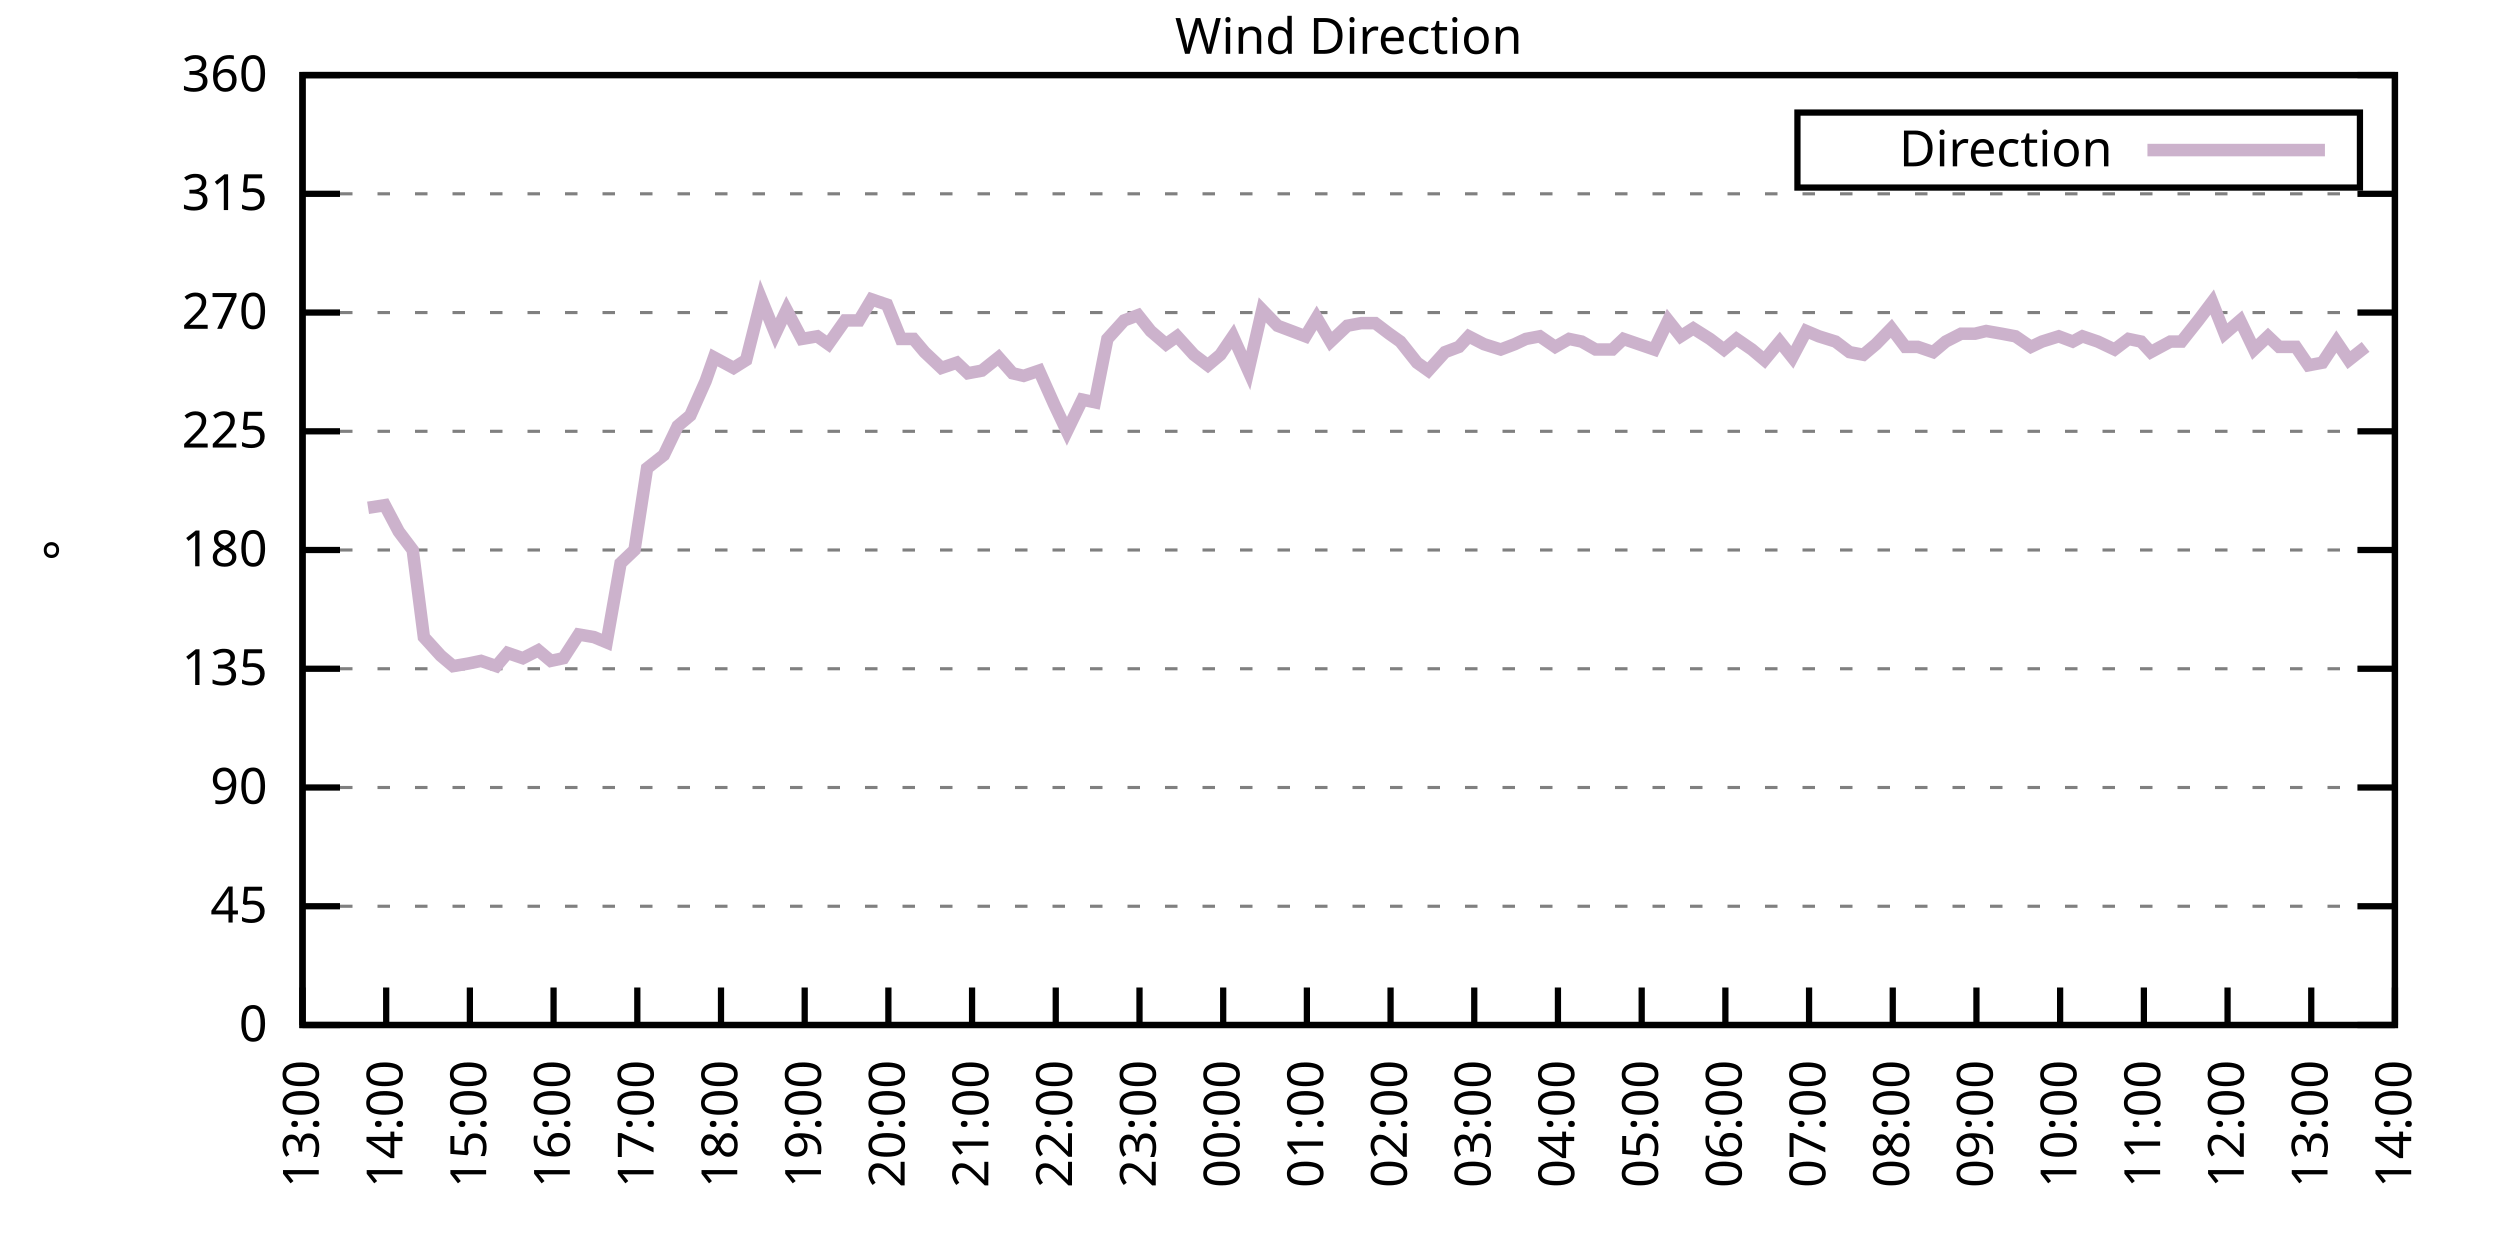
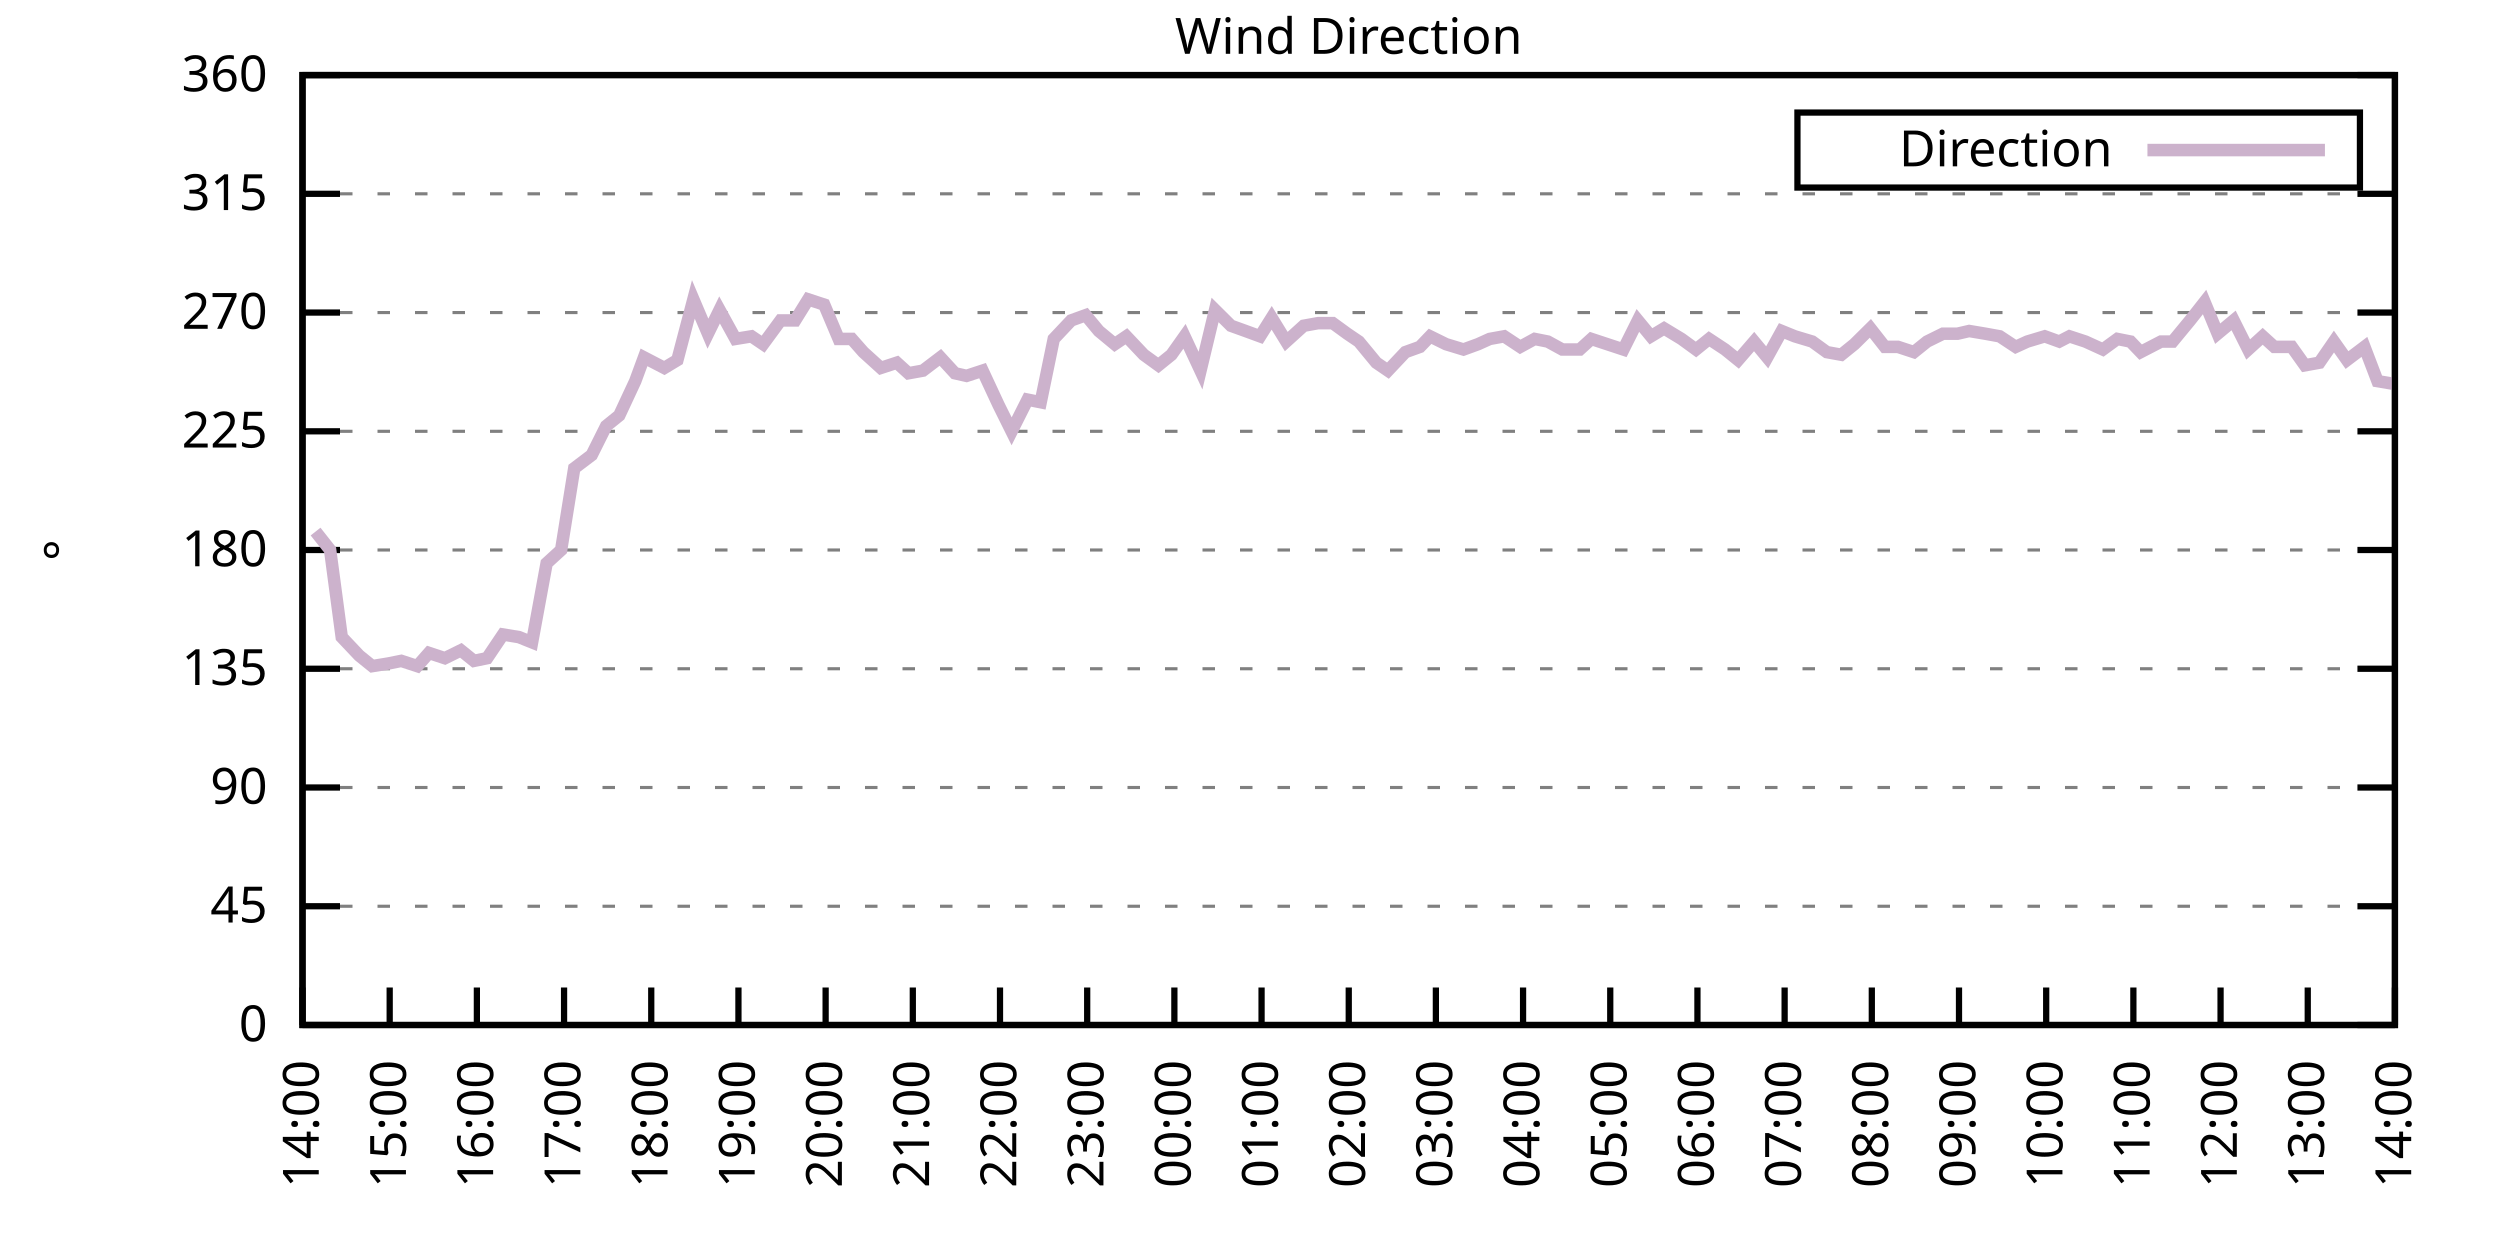
<svg xmlns="http://www.w3.org/2000/svg" xmlns:xlink="http://www.w3.org/1999/xlink" width="400" height="200" viewBox="0 0 400 200">
  <g id="gnuplot_canvas">
    <rect x="0" y="0" width="400" height="200" fill="none" />
    <defs>
      <circle id="gpDot" r="0.5" stroke-width="0.5" stroke="currentColor" />
      <path id="gpPt0" stroke-width="0.333" stroke="currentColor" d="M-1,0 h2 M0,-1 v2" />
      <path id="gpPt1" stroke-width="0.333" stroke="currentColor" d="M-1,-1 L1,1 M1,-1 L-1,1" />
      <path id="gpPt2" stroke-width="0.333" stroke="currentColor" d="M-1,0 L1,0 M0,-1 L0,1 M-1,-1 L1,1 M-1,1 L1,-1" />
      <rect id="gpPt3" stroke-width="0.333" stroke="currentColor" x="-1" y="-1" width="2" height="2" />
      <rect id="gpPt4" stroke-width="0.333" stroke="currentColor" fill="currentColor" x="-1" y="-1" width="2" height="2" />
      <circle id="gpPt5" stroke-width="0.333" stroke="currentColor" cx="0" cy="0" r="1" />
      <use xlink:href="#gpPt5" id="gpPt6" fill="currentColor" stroke="none" />
      <path id="gpPt7" stroke-width="0.333" stroke="currentColor" d="M0,-1.33 L-1.33,0.67 L1.33,0.67 z" />
      <use xlink:href="#gpPt7" id="gpPt8" fill="currentColor" stroke="none" />
      <use xlink:href="#gpPt7" id="gpPt9" stroke="currentColor" transform="rotate(180)" />
      <use xlink:href="#gpPt9" id="gpPt10" fill="currentColor" stroke="none" />
      <use xlink:href="#gpPt3" id="gpPt11" stroke="currentColor" transform="rotate(45)" />
      <use xlink:href="#gpPt11" id="gpPt12" fill="currentColor" stroke="none" />
      <path id="gpPt13" stroke-width="0.333" stroke="currentColor" d="M0,1.330 L1.265,0.411 L0.782,-1.067 L-0.782,-1.076 L-1.265,0.411 z" />
      <use xlink:href="#gpPt13" id="gpPt14" fill="currentColor" stroke="none" />
      <filter id="textbox" filterUnits="objectBoundingBox" x="0" y="0" height="1" width="1">
        <feFlood flood-color="white" flood-opacity="1" result="bgnd" />
        <feComposite in="SourceGraphic" in2="bgnd" operator="atop" />
      </filter>
      <filter id="greybox" filterUnits="objectBoundingBox" x="0" y="0" height="1" width="1">
        <feFlood flood-color="lightgrey" flood-opacity="1" result="grey" />
        <feComposite in="SourceGraphic" in2="grey" operator="atop" />
      </filter>
    </defs>
    <g fill="none" color="white" stroke="currentColor" stroke-width="1.00" stroke-linecap="butt" stroke-linejoin="miter">
</g>
    <g fill="none" color="black" stroke="currentColor" stroke-width="1.00" stroke-linecap="butt" stroke-linejoin="miter">
      <g stroke="none" shape-rendering="crispEdges">
        <polygon fill="rgb(255, 255, 255)" points="48.40,164.00 383.18,164.00 383.18,12.02 48.40,12.02 " />
      </g>
    </g>
    <g fill="none" color="black" stroke="currentColor" stroke-width="1.00" stroke-linecap="butt" stroke-linejoin="miter">
</g>
    <g fill="none" color="black" stroke="black" stroke-width="0.50" stroke-linecap="butt" stroke-linejoin="miter">
</g>
    <g fill="none" color="gray" stroke="currentColor" stroke-width="0.50" stroke-linecap="butt" stroke-linejoin="miter">
      <path stroke="gray" stroke-dasharray="2,4" class="gridline" d="M48.40,164.00 L383.19,164.00  " />
    </g>
    <g fill="none" color="gray" stroke="gray" stroke-width="1.00" stroke-linecap="butt" stroke-linejoin="miter">
</g>
    <g fill="none" color="black" stroke="currentColor" stroke-width="1.00" stroke-linecap="butt" stroke-linejoin="miter">
      <path stroke="black" d="M48.40,164.00 L54.40,164.00 M383.19,164.00 L377.19,164.00  " />
      <g transform="translate(42.80,166.60)" stroke="none" fill="black" font-family="Sans" font-size="8.00" text-anchor="end">
        <text>
          <tspan font-family="Sans"> 0</tspan>
        </text>
      </g>
    </g>
    <g fill="none" color="black" stroke="currentColor" stroke-width="1.00" stroke-linecap="butt" stroke-linejoin="miter">
</g>
    <g fill="none" color="black" stroke="black" stroke-width="0.50" stroke-linecap="butt" stroke-linejoin="miter">
</g>
    <g fill="none" color="gray" stroke="currentColor" stroke-width="0.50" stroke-linecap="butt" stroke-linejoin="miter">
      <path stroke="gray" stroke-dasharray="2,4" class="gridline" d="M48.40,145.00 L383.19,145.00  " />
    </g>
    <g fill="none" color="gray" stroke="gray" stroke-width="1.00" stroke-linecap="butt" stroke-linejoin="miter">
</g>
    <g fill="none" color="black" stroke="currentColor" stroke-width="1.00" stroke-linecap="butt" stroke-linejoin="miter">
      <path stroke="black" d="M48.40,145.00 L54.40,145.00 M383.19,145.00 L377.19,145.00  " />
      <g transform="translate(42.80,147.60)" stroke="none" fill="black" font-family="Sans" font-size="8.00" text-anchor="end">
        <text>
          <tspan font-family="Sans"> 45</tspan>
        </text>
      </g>
    </g>
    <g fill="none" color="black" stroke="currentColor" stroke-width="1.00" stroke-linecap="butt" stroke-linejoin="miter">
</g>
    <g fill="none" color="black" stroke="black" stroke-width="0.50" stroke-linecap="butt" stroke-linejoin="miter">
</g>
    <g fill="none" color="gray" stroke="currentColor" stroke-width="0.50" stroke-linecap="butt" stroke-linejoin="miter">
      <path stroke="gray" stroke-dasharray="2,4" class="gridline" d="M48.40,126.00 L383.19,126.00  " />
    </g>
    <g fill="none" color="gray" stroke="gray" stroke-width="1.00" stroke-linecap="butt" stroke-linejoin="miter">
</g>
    <g fill="none" color="black" stroke="currentColor" stroke-width="1.00" stroke-linecap="butt" stroke-linejoin="miter">
      <path stroke="black" d="M48.40,126.00 L54.40,126.00 M383.19,126.00 L377.19,126.00  " />
      <g transform="translate(42.80,128.60)" stroke="none" fill="black" font-family="Sans" font-size="8.00" text-anchor="end">
        <text>
          <tspan font-family="Sans"> 90</tspan>
        </text>
      </g>
    </g>
    <g fill="none" color="black" stroke="currentColor" stroke-width="1.00" stroke-linecap="butt" stroke-linejoin="miter">
</g>
    <g fill="none" color="black" stroke="black" stroke-width="0.50" stroke-linecap="butt" stroke-linejoin="miter">
</g>
    <g fill="none" color="gray" stroke="currentColor" stroke-width="0.50" stroke-linecap="butt" stroke-linejoin="miter">
      <path stroke="gray" stroke-dasharray="2,4" class="gridline" d="M48.40,107.00 L383.19,107.00  " />
    </g>
    <g fill="none" color="gray" stroke="gray" stroke-width="1.00" stroke-linecap="butt" stroke-linejoin="miter">
</g>
    <g fill="none" color="black" stroke="currentColor" stroke-width="1.00" stroke-linecap="butt" stroke-linejoin="miter">
      <path stroke="black" d="M48.40,107.00 L54.40,107.00 M383.19,107.00 L377.19,107.00  " />
      <g transform="translate(42.80,109.60)" stroke="none" fill="black" font-family="Sans" font-size="8.00" text-anchor="end">
        <text>
          <tspan font-family="Sans"> 135</tspan>
        </text>
      </g>
    </g>
    <g fill="none" color="black" stroke="currentColor" stroke-width="1.00" stroke-linecap="butt" stroke-linejoin="miter">
</g>
    <g fill="none" color="black" stroke="black" stroke-width="0.50" stroke-linecap="butt" stroke-linejoin="miter">
</g>
    <g fill="none" color="gray" stroke="currentColor" stroke-width="0.50" stroke-linecap="butt" stroke-linejoin="miter">
      <path stroke="gray" stroke-dasharray="2,4" class="gridline" d="M48.40,88.00 L383.19,88.00  " />
    </g>
    <g fill="none" color="gray" stroke="gray" stroke-width="1.00" stroke-linecap="butt" stroke-linejoin="miter">
</g>
    <g fill="none" color="black" stroke="currentColor" stroke-width="1.00" stroke-linecap="butt" stroke-linejoin="miter">
      <path stroke="black" d="M48.40,88.00 L54.40,88.00 M383.19,88.00 L377.19,88.00  " />
      <g transform="translate(42.80,90.60)" stroke="none" fill="black" font-family="Sans" font-size="8.00" text-anchor="end">
        <text>
          <tspan font-family="Sans"> 180</tspan>
        </text>
      </g>
    </g>
    <g fill="none" color="black" stroke="currentColor" stroke-width="1.00" stroke-linecap="butt" stroke-linejoin="miter">
</g>
    <g fill="none" color="black" stroke="black" stroke-width="0.50" stroke-linecap="butt" stroke-linejoin="miter">
</g>
    <g fill="none" color="gray" stroke="currentColor" stroke-width="0.50" stroke-linecap="butt" stroke-linejoin="miter">
      <path stroke="gray" stroke-dasharray="2,4" class="gridline" d="M48.40,69.01 L383.19,69.01  " />
    </g>
    <g fill="none" color="gray" stroke="gray" stroke-width="1.00" stroke-linecap="butt" stroke-linejoin="miter">
</g>
    <g fill="none" color="black" stroke="currentColor" stroke-width="1.00" stroke-linecap="butt" stroke-linejoin="miter">
      <path stroke="black" d="M48.40,69.01 L54.40,69.01 M383.19,69.01 L377.19,69.01  " />
      <g transform="translate(42.80,71.61)" stroke="none" fill="black" font-family="Sans" font-size="8.00" text-anchor="end">
        <text>
          <tspan font-family="Sans"> 225</tspan>
        </text>
      </g>
    </g>
    <g fill="none" color="black" stroke="currentColor" stroke-width="1.00" stroke-linecap="butt" stroke-linejoin="miter">
</g>
    <g fill="none" color="black" stroke="black" stroke-width="0.50" stroke-linecap="butt" stroke-linejoin="miter">
</g>
    <g fill="none" color="gray" stroke="currentColor" stroke-width="0.50" stroke-linecap="butt" stroke-linejoin="miter">
      <path stroke="gray" stroke-dasharray="2,4" class="gridline" d="M48.40,50.01 L383.19,50.01  " />
    </g>
    <g fill="none" color="gray" stroke="gray" stroke-width="1.00" stroke-linecap="butt" stroke-linejoin="miter">
</g>
    <g fill="none" color="black" stroke="currentColor" stroke-width="1.00" stroke-linecap="butt" stroke-linejoin="miter">
      <path stroke="black" d="M48.40,50.01 L54.40,50.01 M383.19,50.01 L377.19,50.01  " />
      <g transform="translate(42.80,52.61)" stroke="none" fill="black" font-family="Sans" font-size="8.00" text-anchor="end">
        <text>
          <tspan font-family="Sans"> 270</tspan>
        </text>
      </g>
    </g>
    <g fill="none" color="black" stroke="currentColor" stroke-width="1.00" stroke-linecap="butt" stroke-linejoin="miter">
</g>
    <g fill="none" color="black" stroke="black" stroke-width="0.50" stroke-linecap="butt" stroke-linejoin="miter">
</g>
    <g fill="none" color="gray" stroke="currentColor" stroke-width="0.50" stroke-linecap="butt" stroke-linejoin="miter">
      <path stroke="gray" stroke-dasharray="2,4" class="gridline" d="M48.40,31.01 L383.19,31.01  " />
    </g>
    <g fill="none" color="gray" stroke="gray" stroke-width="1.00" stroke-linecap="butt" stroke-linejoin="miter">
</g>
    <g fill="none" color="black" stroke="currentColor" stroke-width="1.00" stroke-linecap="butt" stroke-linejoin="miter">
      <path stroke="black" d="M48.40,31.01 L54.40,31.01 M383.19,31.01 L377.19,31.01  " />
      <g transform="translate(42.80,33.61)" stroke="none" fill="black" font-family="Sans" font-size="8.00" text-anchor="end">
        <text>
          <tspan font-family="Sans"> 315</tspan>
        </text>
      </g>
    </g>
    <g fill="none" color="black" stroke="currentColor" stroke-width="1.00" stroke-linecap="butt" stroke-linejoin="miter">
</g>
    <g fill="none" color="black" stroke="black" stroke-width="0.50" stroke-linecap="butt" stroke-linejoin="miter">
</g>
    <g fill="none" color="gray" stroke="currentColor" stroke-width="0.50" stroke-linecap="butt" stroke-linejoin="miter">
      <path stroke="gray" stroke-dasharray="2,4" class="gridline" d="M48.40,12.01 L383.19,12.01  " />
    </g>
    <g fill="none" color="gray" stroke="gray" stroke-width="1.00" stroke-linecap="butt" stroke-linejoin="miter">
</g>
    <g fill="none" color="black" stroke="currentColor" stroke-width="1.00" stroke-linecap="butt" stroke-linejoin="miter">
      <path stroke="black" d="M48.40,12.01 L54.40,12.01 M383.19,12.01 L377.19,12.01  " />
      <g transform="translate(42.80,14.61)" stroke="none" fill="black" font-family="Sans" font-size="8.00" text-anchor="end">
        <text>
          <tspan font-family="Sans"> 360</tspan>
        </text>
      </g>
    </g>
    <g fill="none" color="black" stroke="currentColor" stroke-width="1.00" stroke-linecap="butt" stroke-linejoin="miter">
      <path stroke="black" d="M48.40,164.00 L48.40,158.00  " />
      <g transform="translate(51.00,169.60) rotate(270.00)" stroke="none" fill="black" font-family="Sans" font-size="8.00" text-anchor="end">
        <text>
-           <tspan font-family="Sans">13:00</tspan>
-         </text>
-       </g>
-     </g>
-     <g fill="none" color="black" stroke="currentColor" stroke-width="1.00" stroke-linecap="butt" stroke-linejoin="miter">
-       <path stroke="black" d="M61.79,164.00 L61.79,158.00  " />
-       <g transform="translate(64.39,169.60) rotate(270.00)" stroke="none" fill="black" font-family="Sans" font-size="8.00" text-anchor="end">
-         <text>
          <tspan font-family="Sans">14:00</tspan>
        </text>
      </g>
    </g>
    <g fill="none" color="black" stroke="currentColor" stroke-width="1.00" stroke-linecap="butt" stroke-linejoin="miter">
-       <path stroke="black" d="M75.18,164.00 L75.18,158.00  " />
-       <g transform="translate(77.78,169.60) rotate(270.00)" stroke="none" fill="black" font-family="Sans" font-size="8.00" text-anchor="end">
+       <path stroke="black" d="M62.35,164.00 L62.35,158.00  " />
+       <g transform="translate(64.95,169.60) rotate(270.00)" stroke="none" fill="black" font-family="Sans" font-size="8.00" text-anchor="end">
        <text>
          <tspan font-family="Sans">15:00</tspan>
        </text>
      </g>
    </g>
    <g fill="none" color="black" stroke="currentColor" stroke-width="1.00" stroke-linecap="butt" stroke-linejoin="miter">
-       <path stroke="black" d="M88.57,164.00 L88.57,158.00  " />
-       <g transform="translate(91.17,169.60) rotate(270.00)" stroke="none" fill="black" font-family="Sans" font-size="8.00" text-anchor="end">
+       <path stroke="black" d="M76.30,164.00 L76.30,158.00  " />
+       <g transform="translate(78.90,169.60) rotate(270.00)" stroke="none" fill="black" font-family="Sans" font-size="8.00" text-anchor="end">
        <text>
          <tspan font-family="Sans">16:00</tspan>
        </text>
      </g>
    </g>
    <g fill="none" color="black" stroke="currentColor" stroke-width="1.00" stroke-linecap="butt" stroke-linejoin="miter">
-       <path stroke="black" d="M101.97,164.00 L101.97,158.00  " />
-       <g transform="translate(104.57,169.60) rotate(270.00)" stroke="none" fill="black" font-family="Sans" font-size="8.00" text-anchor="end">
+       <path stroke="black" d="M90.25,164.00 L90.25,158.00  " />
+       <g transform="translate(92.85,169.60) rotate(270.00)" stroke="none" fill="black" font-family="Sans" font-size="8.00" text-anchor="end">
        <text>
          <tspan font-family="Sans">17:00</tspan>
        </text>
      </g>
    </g>
    <g fill="none" color="black" stroke="currentColor" stroke-width="1.00" stroke-linecap="butt" stroke-linejoin="miter">
-       <path stroke="black" d="M115.36,164.00 L115.36,158.00  " />
-       <g transform="translate(117.96,169.60) rotate(270.00)" stroke="none" fill="black" font-family="Sans" font-size="8.00" text-anchor="end">
+       <path stroke="black" d="M104.20,164.00 L104.20,158.00  " />
+       <g transform="translate(106.80,169.60) rotate(270.00)" stroke="none" fill="black" font-family="Sans" font-size="8.00" text-anchor="end">
        <text>
          <tspan font-family="Sans">18:00</tspan>
        </text>
      </g>
    </g>
    <g fill="none" color="black" stroke="currentColor" stroke-width="1.00" stroke-linecap="butt" stroke-linejoin="miter">
-       <path stroke="black" d="M128.75,164.00 L128.75,158.00  " />
-       <g transform="translate(131.35,169.60) rotate(270.00)" stroke="none" fill="black" font-family="Sans" font-size="8.00" text-anchor="end">
+       <path stroke="black" d="M118.15,164.00 L118.15,158.00  " />
+       <g transform="translate(120.75,169.60) rotate(270.00)" stroke="none" fill="black" font-family="Sans" font-size="8.00" text-anchor="end">
        <text>
          <tspan font-family="Sans">19:00</tspan>
        </text>
      </g>
    </g>
    <g fill="none" color="black" stroke="currentColor" stroke-width="1.00" stroke-linecap="butt" stroke-linejoin="miter">
-       <path stroke="black" d="M142.14,164.00 L142.14,158.00  " />
-       <g transform="translate(144.74,169.60) rotate(270.00)" stroke="none" fill="black" font-family="Sans" font-size="8.00" text-anchor="end">
+       <path stroke="black" d="M132.10,164.00 L132.10,158.00  " />
+       <g transform="translate(134.70,169.60) rotate(270.00)" stroke="none" fill="black" font-family="Sans" font-size="8.00" text-anchor="end">
        <text>
          <tspan font-family="Sans">20:00</tspan>
        </text>
      </g>
    </g>
    <g fill="none" color="black" stroke="currentColor" stroke-width="1.00" stroke-linecap="butt" stroke-linejoin="miter">
-       <path stroke="black" d="M155.53,164.00 L155.53,158.00  " />
-       <g transform="translate(158.13,169.60) rotate(270.00)" stroke="none" fill="black" font-family="Sans" font-size="8.00" text-anchor="end">
+       <path stroke="black" d="M146.05,164.00 L146.05,158.00  " />
+       <g transform="translate(148.65,169.60) rotate(270.00)" stroke="none" fill="black" font-family="Sans" font-size="8.00" text-anchor="end">
        <text>
          <tspan font-family="Sans">21:00</tspan>
        </text>
      </g>
    </g>
    <g fill="none" color="black" stroke="currentColor" stroke-width="1.00" stroke-linecap="butt" stroke-linejoin="miter">
-       <path stroke="black" d="M168.92,164.00 L168.92,158.00  " />
-       <g transform="translate(171.52,169.60) rotate(270.00)" stroke="none" fill="black" font-family="Sans" font-size="8.00" text-anchor="end">
+       <path stroke="black" d="M160.00,164.00 L160.00,158.00  " />
+       <g transform="translate(162.60,169.60) rotate(270.00)" stroke="none" fill="black" font-family="Sans" font-size="8.00" text-anchor="end">
        <text>
          <tspan font-family="Sans">22:00</tspan>
        </text>
      </g>
    </g>
    <g fill="none" color="black" stroke="currentColor" stroke-width="1.00" stroke-linecap="butt" stroke-linejoin="miter">
-       <path stroke="black" d="M182.32,164.00 L182.32,158.00  " />
-       <g transform="translate(184.92,169.60) rotate(270.00)" stroke="none" fill="black" font-family="Sans" font-size="8.00" text-anchor="end">
+       <path stroke="black" d="M173.95,164.00 L173.95,158.00  " />
+       <g transform="translate(176.55,169.60) rotate(270.00)" stroke="none" fill="black" font-family="Sans" font-size="8.00" text-anchor="end">
        <text>
          <tspan font-family="Sans">23:00</tspan>
        </text>
      </g>
    </g>
    <g fill="none" color="black" stroke="currentColor" stroke-width="1.00" stroke-linecap="butt" stroke-linejoin="miter">
-       <path stroke="black" d="M195.71,164.00 L195.71,158.00  " />
-       <g transform="translate(198.31,169.60) rotate(270.00)" stroke="none" fill="black" font-family="Sans" font-size="8.00" text-anchor="end">
+       <path stroke="black" d="M187.90,164.00 L187.90,158.00  " />
+       <g transform="translate(190.50,169.60) rotate(270.00)" stroke="none" fill="black" font-family="Sans" font-size="8.00" text-anchor="end">
        <text>
          <tspan font-family="Sans">00:00</tspan>
        </text>
      </g>
    </g>
    <g fill="none" color="black" stroke="currentColor" stroke-width="1.00" stroke-linecap="butt" stroke-linejoin="miter">
-       <path stroke="black" d="M209.10,164.00 L209.10,158.00  " />
-       <g transform="translate(211.70,169.60) rotate(270.00)" stroke="none" fill="black" font-family="Sans" font-size="8.00" text-anchor="end">
+       <path stroke="black" d="M201.85,164.00 L201.85,158.00  " />
+       <g transform="translate(204.45,169.60) rotate(270.00)" stroke="none" fill="black" font-family="Sans" font-size="8.00" text-anchor="end">
        <text>
          <tspan font-family="Sans">01:00</tspan>
        </text>
      </g>
    </g>
    <g fill="none" color="black" stroke="currentColor" stroke-width="1.00" stroke-linecap="butt" stroke-linejoin="miter">
-       <path stroke="black" d="M222.49,164.00 L222.49,158.00  " />
-       <g transform="translate(225.09,169.60) rotate(270.00)" stroke="none" fill="black" font-family="Sans" font-size="8.00" text-anchor="end">
+       <path stroke="black" d="M215.80,164.00 L215.80,158.00  " />
+       <g transform="translate(218.40,169.60) rotate(270.00)" stroke="none" fill="black" font-family="Sans" font-size="8.00" text-anchor="end">
        <text>
          <tspan font-family="Sans">02:00</tspan>
        </text>
      </g>
    </g>
    <g fill="none" color="black" stroke="currentColor" stroke-width="1.00" stroke-linecap="butt" stroke-linejoin="miter">
-       <path stroke="black" d="M235.88,164.00 L235.88,158.00  " />
-       <g transform="translate(238.48,169.60) rotate(270.00)" stroke="none" fill="black" font-family="Sans" font-size="8.00" text-anchor="end">
+       <path stroke="black" d="M229.74,164.00 L229.74,158.00  " />
+       <g transform="translate(232.34,169.60) rotate(270.00)" stroke="none" fill="black" font-family="Sans" font-size="8.00" text-anchor="end">
        <text>
          <tspan font-family="Sans">03:00</tspan>
        </text>
      </g>
    </g>
    <g fill="none" color="black" stroke="currentColor" stroke-width="1.00" stroke-linecap="butt" stroke-linejoin="miter">
-       <path stroke="black" d="M249.27,164.00 L249.27,158.00  " />
-       <g transform="translate(251.87,169.60) rotate(270.00)" stroke="none" fill="black" font-family="Sans" font-size="8.00" text-anchor="end">
+       <path stroke="black" d="M243.69,164.00 L243.69,158.00  " />
+       <g transform="translate(246.29,169.60) rotate(270.00)" stroke="none" fill="black" font-family="Sans" font-size="8.00" text-anchor="end">
        <text>
          <tspan font-family="Sans">04:00</tspan>
        </text>
      </g>
    </g>
    <g fill="none" color="black" stroke="currentColor" stroke-width="1.00" stroke-linecap="butt" stroke-linejoin="miter">
-       <path stroke="black" d="M262.67,164.00 L262.67,158.00  " />
-       <g transform="translate(265.27,169.60) rotate(270.00)" stroke="none" fill="black" font-family="Sans" font-size="8.00" text-anchor="end">
+       <path stroke="black" d="M257.64,164.00 L257.64,158.00  " />
+       <g transform="translate(260.24,169.60) rotate(270.00)" stroke="none" fill="black" font-family="Sans" font-size="8.00" text-anchor="end">
        <text>
          <tspan font-family="Sans">05:00</tspan>
        </text>
      </g>
    </g>
    <g fill="none" color="black" stroke="currentColor" stroke-width="1.00" stroke-linecap="butt" stroke-linejoin="miter">
-       <path stroke="black" d="M276.06,164.00 L276.06,158.00  " />
-       <g transform="translate(278.66,169.60) rotate(270.00)" stroke="none" fill="black" font-family="Sans" font-size="8.00" text-anchor="end">
+       <path stroke="black" d="M271.59,164.00 L271.59,158.00  " />
+       <g transform="translate(274.19,169.60) rotate(270.00)" stroke="none" fill="black" font-family="Sans" font-size="8.00" text-anchor="end">
        <text>
          <tspan font-family="Sans">06:00</tspan>
        </text>
      </g>
    </g>
    <g fill="none" color="black" stroke="currentColor" stroke-width="1.00" stroke-linecap="butt" stroke-linejoin="miter">
-       <path stroke="black" d="M289.45,164.00 L289.45,158.00  " />
-       <g transform="translate(292.05,169.60) rotate(270.00)" stroke="none" fill="black" font-family="Sans" font-size="8.00" text-anchor="end">
+       <path stroke="black" d="M285.54,164.00 L285.54,158.00  " />
+       <g transform="translate(288.14,169.60) rotate(270.00)" stroke="none" fill="black" font-family="Sans" font-size="8.00" text-anchor="end">
        <text>
          <tspan font-family="Sans">07:00</tspan>
        </text>
      </g>
    </g>
    <g fill="none" color="black" stroke="currentColor" stroke-width="1.00" stroke-linecap="butt" stroke-linejoin="miter">
-       <path stroke="black" d="M302.84,164.00 L302.84,158.00  " />
-       <g transform="translate(305.44,169.60) rotate(270.00)" stroke="none" fill="black" font-family="Sans" font-size="8.00" text-anchor="end">
+       <path stroke="black" d="M299.49,164.00 L299.49,158.00  " />
+       <g transform="translate(302.09,169.60) rotate(270.00)" stroke="none" fill="black" font-family="Sans" font-size="8.00" text-anchor="end">
        <text>
          <tspan font-family="Sans">08:00</tspan>
        </text>
      </g>
    </g>
    <g fill="none" color="black" stroke="currentColor" stroke-width="1.00" stroke-linecap="butt" stroke-linejoin="miter">
-       <path stroke="black" d="M316.23,164.00 L316.23,158.00  " />
-       <g transform="translate(318.83,169.60) rotate(270.00)" stroke="none" fill="black" font-family="Sans" font-size="8.00" text-anchor="end">
+       <path stroke="black" d="M313.44,164.00 L313.44,158.00  " />
+       <g transform="translate(316.04,169.60) rotate(270.00)" stroke="none" fill="black" font-family="Sans" font-size="8.00" text-anchor="end">
        <text>
          <tspan font-family="Sans">09:00</tspan>
        </text>
      </g>
    </g>
    <g fill="none" color="black" stroke="currentColor" stroke-width="1.00" stroke-linecap="butt" stroke-linejoin="miter">
-       <path stroke="black" d="M329.62,164.00 L329.62,158.00  " />
-       <g transform="translate(332.22,169.60) rotate(270.00)" stroke="none" fill="black" font-family="Sans" font-size="8.00" text-anchor="end">
+       <path stroke="black" d="M327.39,164.00 L327.39,158.00  " />
+       <g transform="translate(329.99,169.60) rotate(270.00)" stroke="none" fill="black" font-family="Sans" font-size="8.00" text-anchor="end">
        <text>
          <tspan font-family="Sans">10:00</tspan>
        </text>
      </g>
    </g>
    <g fill="none" color="black" stroke="currentColor" stroke-width="1.00" stroke-linecap="butt" stroke-linejoin="miter">
-       <path stroke="black" d="M343.02,164.00 L343.02,158.00  " />
-       <g transform="translate(345.62,169.60) rotate(270.00)" stroke="none" fill="black" font-family="Sans" font-size="8.00" text-anchor="end">
+       <path stroke="black" d="M341.34,164.00 L341.34,158.00  " />
+       <g transform="translate(343.94,169.60) rotate(270.00)" stroke="none" fill="black" font-family="Sans" font-size="8.00" text-anchor="end">
        <text>
          <tspan font-family="Sans">11:00</tspan>
        </text>
      </g>
    </g>
    <g fill="none" color="black" stroke="currentColor" stroke-width="1.00" stroke-linecap="butt" stroke-linejoin="miter">
-       <path stroke="black" d="M356.41,164.00 L356.41,158.00  " />
-       <g transform="translate(359.01,169.60) rotate(270.00)" stroke="none" fill="black" font-family="Sans" font-size="8.00" text-anchor="end">
+       <path stroke="black" d="M355.29,164.00 L355.29,158.00  " />
+       <g transform="translate(357.89,169.60) rotate(270.00)" stroke="none" fill="black" font-family="Sans" font-size="8.00" text-anchor="end">
        <text>
          <tspan font-family="Sans">12:00</tspan>
        </text>
      </g>
    </g>
    <g fill="none" color="black" stroke="currentColor" stroke-width="1.00" stroke-linecap="butt" stroke-linejoin="miter">
-       <path stroke="black" d="M369.80,164.00 L369.80,158.00  " />
-       <g transform="translate(372.40,169.60) rotate(270.00)" stroke="none" fill="black" font-family="Sans" font-size="8.00" text-anchor="end">
+       <path stroke="black" d="M369.24,164.00 L369.24,158.00  " />
+       <g transform="translate(371.84,169.60) rotate(270.00)" stroke="none" fill="black" font-family="Sans" font-size="8.00" text-anchor="end">
        <text>
          <tspan font-family="Sans">13:00</tspan>
        </text>
      </g>
    </g>
    <g fill="none" color="black" stroke="currentColor" stroke-width="1.00" stroke-linecap="butt" stroke-linejoin="miter">
      <path stroke="black" d="M383.19,164.00 L383.19,158.00  " />
      <g transform="translate(385.79,169.60) rotate(270.00)" stroke="none" fill="black" font-family="Sans" font-size="8.00" text-anchor="end">
        <text>
          <tspan font-family="Sans">14:00</tspan>
        </text>
      </g>
    </g>
    <g fill="none" color="black" stroke="currentColor" stroke-width="1.00" stroke-linecap="butt" stroke-linejoin="miter">
</g>
    <g fill="none" color="black" stroke="currentColor" stroke-width="1.00" stroke-linecap="butt" stroke-linejoin="miter">
      <path stroke="black" d="M48.40,12.01 L48.40,164.00 L383.19,164.00 L383.19,12.01 L48.40,12.01 Z  " />
    </g>
    <g fill="none" color="black" stroke="currentColor" stroke-width="1.00" stroke-linecap="butt" stroke-linejoin="miter">
</g>
    <g fill="none" color="black" stroke="currentColor" stroke-width="1.00" stroke-linecap="butt" stroke-linejoin="miter">
      <path stroke="black" d="M287.59,30.01 L287.59,18.01 L377.59,18.01 L377.59,30.01 L287.59,30.01 Z  " />
    </g>
    <g id="Wind_direction_plot_1">
      <g fill="none" color="white" stroke="black" stroke-width="2.00" stroke-linecap="butt" stroke-linejoin="miter">
</g>
      <g fill="none" color="black" stroke="currentColor" stroke-width="2.00" stroke-linecap="butt" stroke-linejoin="miter">
        <g transform="translate(337.99,26.61)" stroke="none" fill="black" font-family="Sans" font-size="8.00" text-anchor="end">
          <text>
            <tspan font-family="Sans">Direction</tspan>
          </text>
        </g>
      </g>
      <g fill="none" color="black" stroke="currentColor" stroke-width="2.00" stroke-linecap="butt" stroke-linejoin="miter">
-         <path stroke="rgb(204, 178, 204)" d="M343.59,24.01 L371.99,24.01 M58.89,81.25 L61.57,80.83 L63.80,85.05 L66.03,88.00 L67.82,101.94 L70.50,104.89   L72.50,106.58 L74.96,106.16 L76.97,105.74 L79.42,106.58 L81.21,104.47 L83.66,105.31 L86.12,104.05 L88.13,105.74   L90.14,105.31 L92.59,101.52 L95.05,101.94 L97.06,102.78 L99.29,90.12 L101.52,88.00 L103.53,74.92 L106.21,72.81   L108.44,68.16 L110.45,66.47 L112.90,60.98 L114.24,57.18 L117.37,58.87 L119.38,57.61 L121.83,47.90 L124.06,53.39   L125.85,49.59 L128.30,54.23 L130.76,53.81 L132.54,55.07 L135.22,51.27 L137.45,51.27 L139.46,47.90 L141.92,48.74   L144.15,54.23 L146.16,54.23 L147.94,56.34 L150.62,58.87 L153.08,58.03 L154.86,59.72 L157.10,59.30 L159.77,57.18   L162.01,59.72 L163.79,60.14 L166.25,59.30 L168.70,64.78 L170.71,69.01 L173.17,63.94 L175.17,64.36 L177.18,54.23   L179.86,51.27 L182.09,50.43 L184.10,52.96 L186.56,55.07 L188.34,53.81 L191.02,56.76 L193.25,58.45 L195.26,56.76   L197.27,53.81 L199.73,59.30 L201.96,49.59 L204.41,52.12 L206.64,52.96 L208.88,53.81 L210.66,50.85 L212.89,54.65   L215.57,52.12 L217.80,51.70 L220.04,51.70 L222.27,53.39 L224.05,54.65 L226.73,58.03 L228.52,59.30 L231.20,56.34   L233.43,55.50 L234.99,53.81 L237.44,55.07 L240.12,55.92 L242.36,55.07 L244.14,54.23 L246.37,53.81 L248.83,55.50   L251.06,54.23 L253.07,54.65 L255.30,55.92 L257.98,55.92 L259.76,54.23 L264.67,55.92 L266.91,51.27 L268.92,53.81   L270.92,52.54 L273.60,54.23 L275.83,55.92 L277.84,54.23 L280.30,55.92 L282.31,57.61 L284.76,54.65 L286.77,57.18   L289.00,52.96 L291.01,53.81 L293.69,54.65 L295.92,56.34 L298.15,56.76 L300.16,55.07 L302.62,52.54 L304.85,55.50   L306.86,55.50 L309.31,56.34 L311.32,54.65 L313.78,53.39 L316.01,53.39 L317.79,52.96 L320.25,53.39 L322.48,53.81   L324.94,55.50 L326.72,54.65 L329.40,53.81 L331.63,54.65 L333.19,53.81 L335.65,54.65 L338.33,55.92 L340.56,54.23   L342.57,54.65 L344.13,56.34 L347.26,54.65 L349.04,54.65 L351.72,51.27 L353.95,48.32 L355.96,53.39 L358.42,51.27   L360.65,55.92 L362.88,53.81 L364.66,55.50 L367.34,55.50 L369.35,58.45 L371.58,58.03 L373.82,54.65 L375.82,57.61   L378.50,55.50  " />
+         <path stroke="rgb(204, 178, 204)" d="M343.59,24.01 L371.99,24.01 M50.49,85.05 L52.82,88.00 L54.68,101.94 L57.47,104.89 L59.56,106.58 L62.12,106.16   L64.21,105.74 L66.77,106.58 L68.63,104.47 L71.18,105.31 L73.74,104.05 L75.83,105.74 L77.93,105.31 L80.48,101.52   L83.04,101.94 L85.13,102.78 L87.46,90.12 L89.78,88.00 L91.88,74.92 L94.67,72.81 L96.99,68.16 L99.08,66.47   L101.64,60.98 L103.04,57.18 L106.29,58.87 L108.38,57.61 L110.94,47.90 L113.27,53.39 L115.13,49.59 L117.68,54.23   L120.24,53.81 L122.10,55.07 L124.89,51.27 L127.22,51.27 L129.31,47.90 L131.87,48.74 L134.19,54.23 L136.28,54.23   L138.14,56.34 L140.93,58.87 L143.49,58.03 L145.35,59.72 L147.67,59.30 L150.46,57.18 L152.79,59.72 L154.65,60.14   L157.21,59.30 L159.76,64.78 L161.86,69.01 L164.41,63.94 L166.51,64.36 L168.60,54.23 L171.39,51.27 L173.71,50.43   L175.81,52.96 L178.36,55.07 L180.22,53.81 L183.01,56.76 L185.34,58.45 L187.43,56.76 L189.52,53.81 L192.08,59.30   L194.41,49.59 L196.96,52.12 L199.29,52.96 L201.61,53.81 L203.47,50.85 L205.80,54.65 L208.59,52.12 L210.91,51.70   L213.24,51.70 L215.56,53.39 L217.42,54.65 L220.21,58.03 L222.07,59.30 L224.86,56.34 L227.19,55.50 L228.81,53.81   L231.37,55.07 L234.16,55.92 L236.49,55.07 L238.35,54.23 L240.67,53.81 L243.23,55.50 L245.55,54.23 L247.65,54.65   L249.97,55.92 L252.76,55.92 L254.62,54.23 L259.74,55.92 L262.06,51.27 L264.15,53.81 L266.25,52.54 L269.04,54.23   L271.36,55.92 L273.45,54.23 L276.01,55.92 L278.10,57.61 L280.66,54.65 L282.75,57.18 L285.08,52.96 L287.17,53.81   L289.96,54.65 L292.29,56.34 L294.61,56.76 L296.70,55.07 L299.26,52.54 L301.58,55.50 L303.68,55.50 L306.23,56.34   L308.33,54.65 L310.88,53.39 L313.21,53.39 L315.07,52.96 L317.63,53.39 L319.95,53.81 L322.51,55.50 L324.37,54.65   L327.16,53.81 L329.48,54.65 L331.11,53.81 L333.67,54.65 L336.46,55.92 L338.78,54.23 L340.88,54.65 L342.50,56.34   L345.76,54.65 L347.62,54.65 L350.41,51.27 L352.73,48.32 L354.83,53.39 L357.38,51.27 L359.71,55.92 L362.03,53.81   L363.89,55.50 L366.68,55.50 L368.78,58.45 L371.10,58.03 L373.43,54.65 L375.52,57.61 L378.31,55.50 L380.40,60.98   L382.96,61.41  " />
      </g>
    </g>
    <g fill="none" color="black" stroke="currentColor" stroke-width="2.00" stroke-linecap="butt" stroke-linejoin="miter">
</g>
    <g fill="none" color="black" stroke="black" stroke-width="1.00" stroke-linecap="butt" stroke-linejoin="miter">
</g>
    <g fill="none" color="black" stroke="currentColor" stroke-width="1.00" stroke-linecap="butt" stroke-linejoin="miter">
      <path stroke="black" d="M48.40,12.01 L48.40,164.00 L383.19,164.00 L383.19,12.01 L48.40,12.01 Z  " />
      <g transform="translate(12.80,88.01) rotate(270.00)" stroke="none" fill="black" font-family="Sans" font-size="8.00" text-anchor="middle">
        <text>
          <tspan font-family="Sans">°</tspan>
        </text>
      </g>
    </g>
    <g fill="none" color="black" stroke="currentColor" stroke-width="1.00" stroke-linecap="butt" stroke-linejoin="miter">
</g>
    <g fill="none" color="black" stroke="currentColor" stroke-width="1.00" stroke-linecap="butt" stroke-linejoin="miter">
      <g transform="translate(215.79,8.61)" stroke="none" fill="black" font-family="Sans" font-size="8.00" text-anchor="middle">
        <text>
          <tspan font-family="Sans">Wind Direction</tspan>
        </text>
      </g>
    </g>
    <g fill="none" color="black" stroke="currentColor" stroke-width="1.00" stroke-linecap="butt" stroke-linejoin="miter">
</g>
  </g>
</svg>
